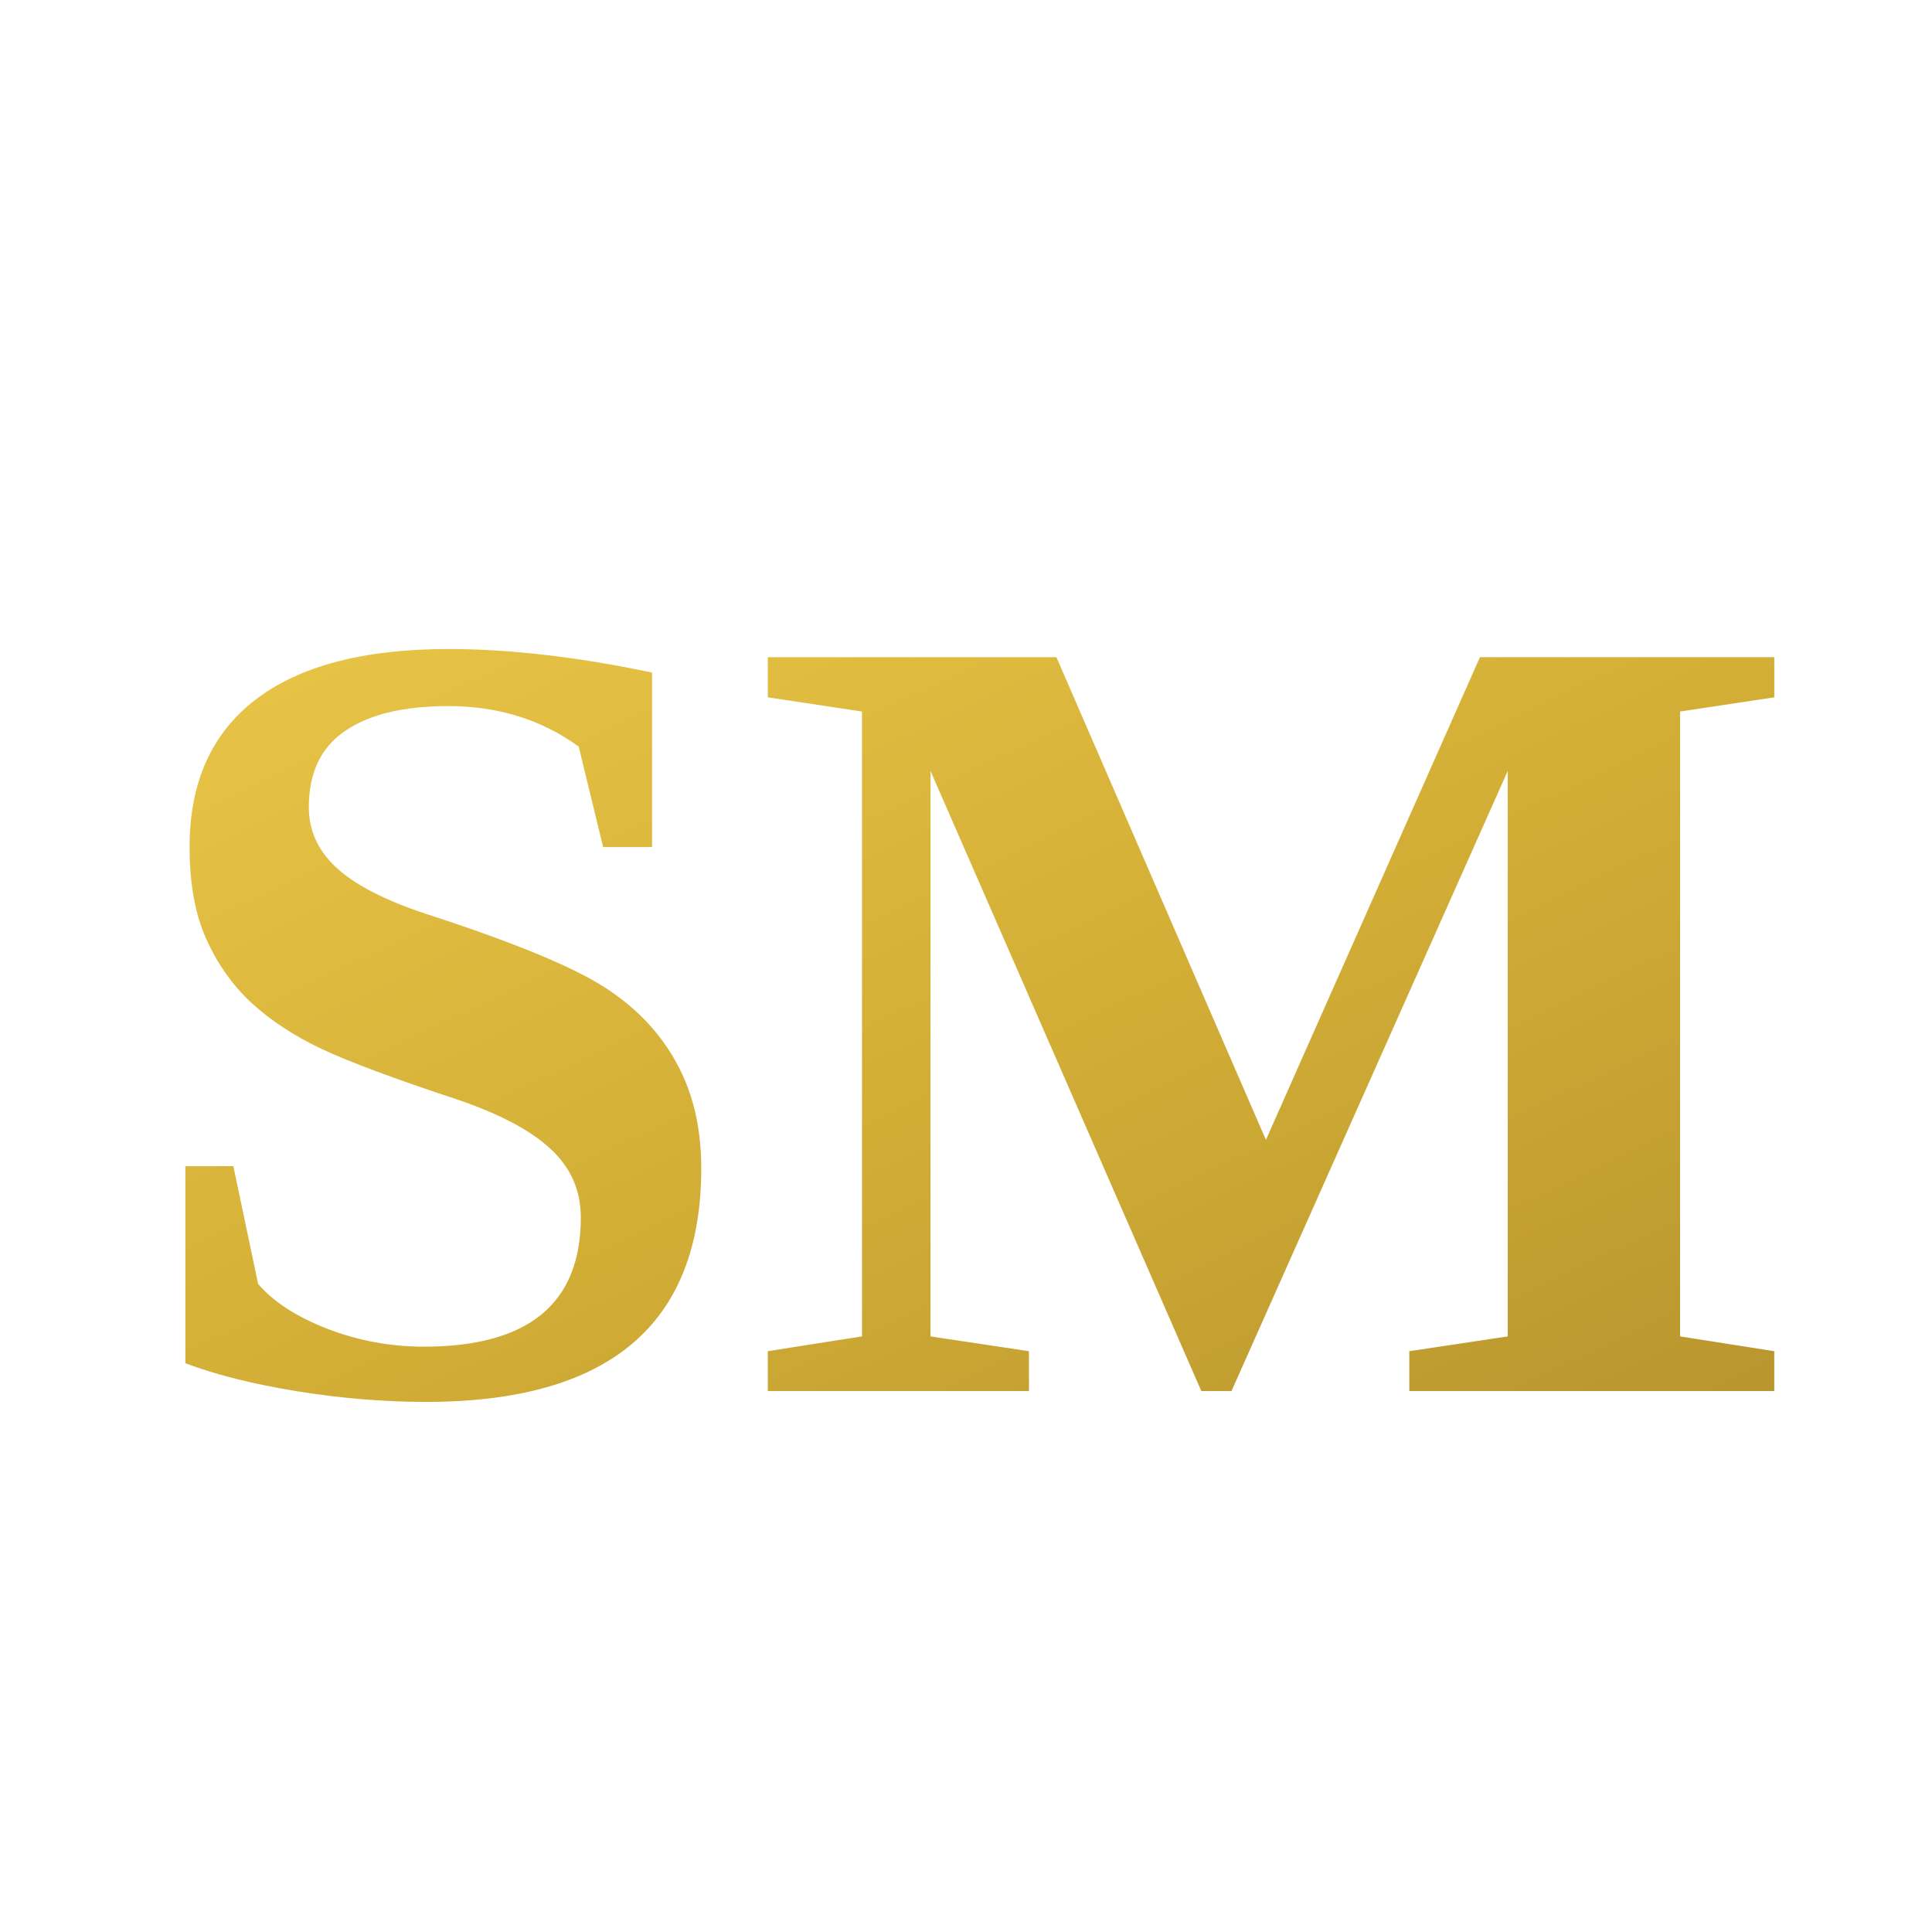
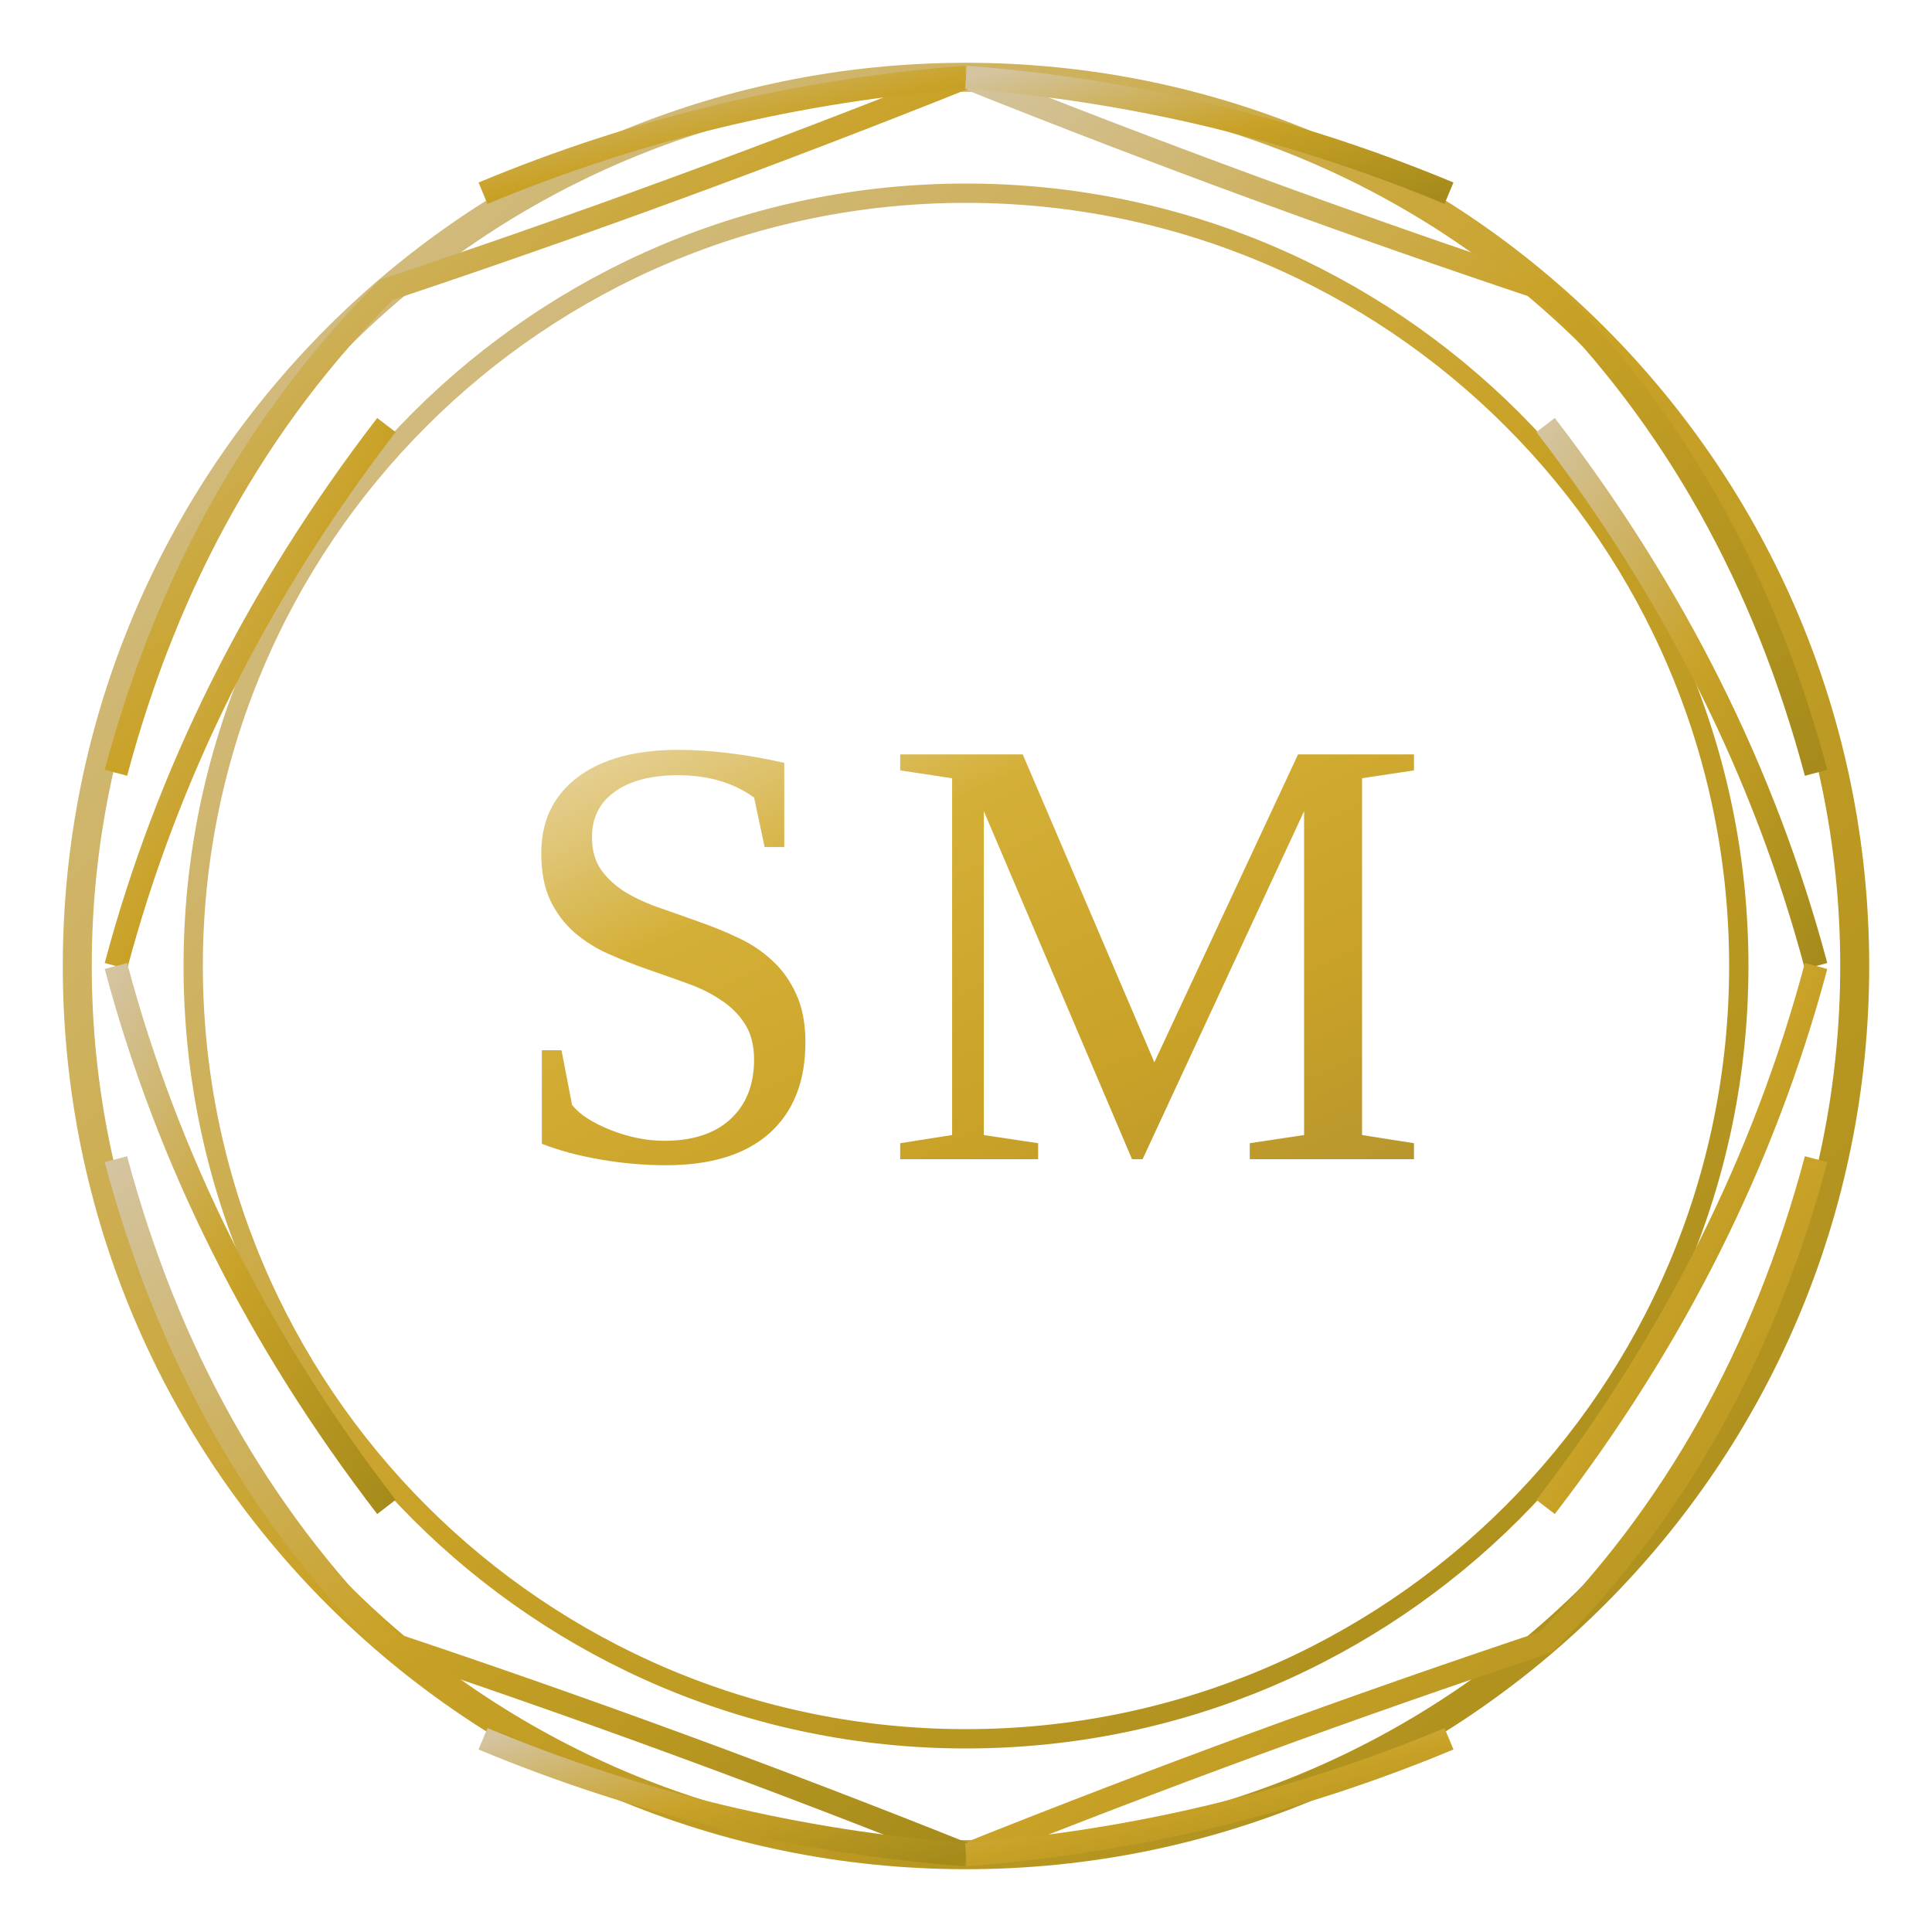
<svg xmlns="http://www.w3.org/2000/svg" viewBox="0 0 100 100">
  <defs>
    <linearGradient id="gold" x1="0%" y1="0%" x2="100%" y2="100%">
-       <stop offset="0%" style="stop-color:#E8C547" />
-       <stop offset="50%" style="stop-color:#D4AF37" />
+       <stop offset="0%" style="stop-color:#E8D5A3" />
+       <stop offset="30%" style="stop-color:#D4AF37" />
+       <stop offset="70%" style="stop-color:#C9A227" />
      <stop offset="100%" style="stop-color:#B8962E" />
    </linearGradient>
+     <linearGradient id="goldFrame" x1="0%" y1="0%" x2="100%" y2="100%">
+       <stop offset="0%" style="stop-color:#D4C4A0" />
+       <stop offset="50%" style="stop-color:#C9A227" />
+       <stop offset="100%" style="stop-color:#A68B1B" />
+     </linearGradient>
  </defs>
-   <text x="50" y="72" font-family="Georgia, Times New Roman, serif" font-size="58" font-weight="bold" text-anchor="middle" fill="url(#gold)">SM</text>
+   <circle cx="50" cy="50" r="46" fill="none" stroke="url(#goldFrame)" stroke-width="1.5" />
+   <circle cx="50" cy="50" r="40" fill="none" stroke="url(#goldFrame)" stroke-width="1" />
+   <g fill="none" stroke="url(#goldFrame)" stroke-width="1.2">
+     <path d="M 50 4 Q 65 10, 80 15 Q 90 25, 94 40" />
+     <path d="M 50 4 Q 35 10, 20 15 Q 10 25, 6 40" />
+     <path d="M 50 96 Q 65 90, 80 85 Q 90 75, 94 60" />
+     <path d="M 50 96 Q 35 90, 20 85 Q 10 75, 6 60" />
+     <path d="M 6 50 Q 10 35, 20 22" />
+     <path d="M 94 50 Q 90 35, 80 22" />
+     <path d="M 6 50 Q 10 65, 20 78" />
+     <path d="M 94 50 Q 90 65, 80 78" />
+     <path d="M 25 10 Q 37 5, 50 4" />
+     <path d="M 75 10 Q 63 5, 50 4" />
+     <path d="M 25 90 Q 37 95, 50 96" />
+     <path d="M 75 90 Q 63 95, 50 96" />
+   </g>
+   <text x="50" y="60" font-family="Playfair Display, Georgia, Times New Roman, serif" font-size="32" font-weight="400" text-anchor="middle" fill="url(#gold)" letter-spacing="2">SM</text>
</svg>
